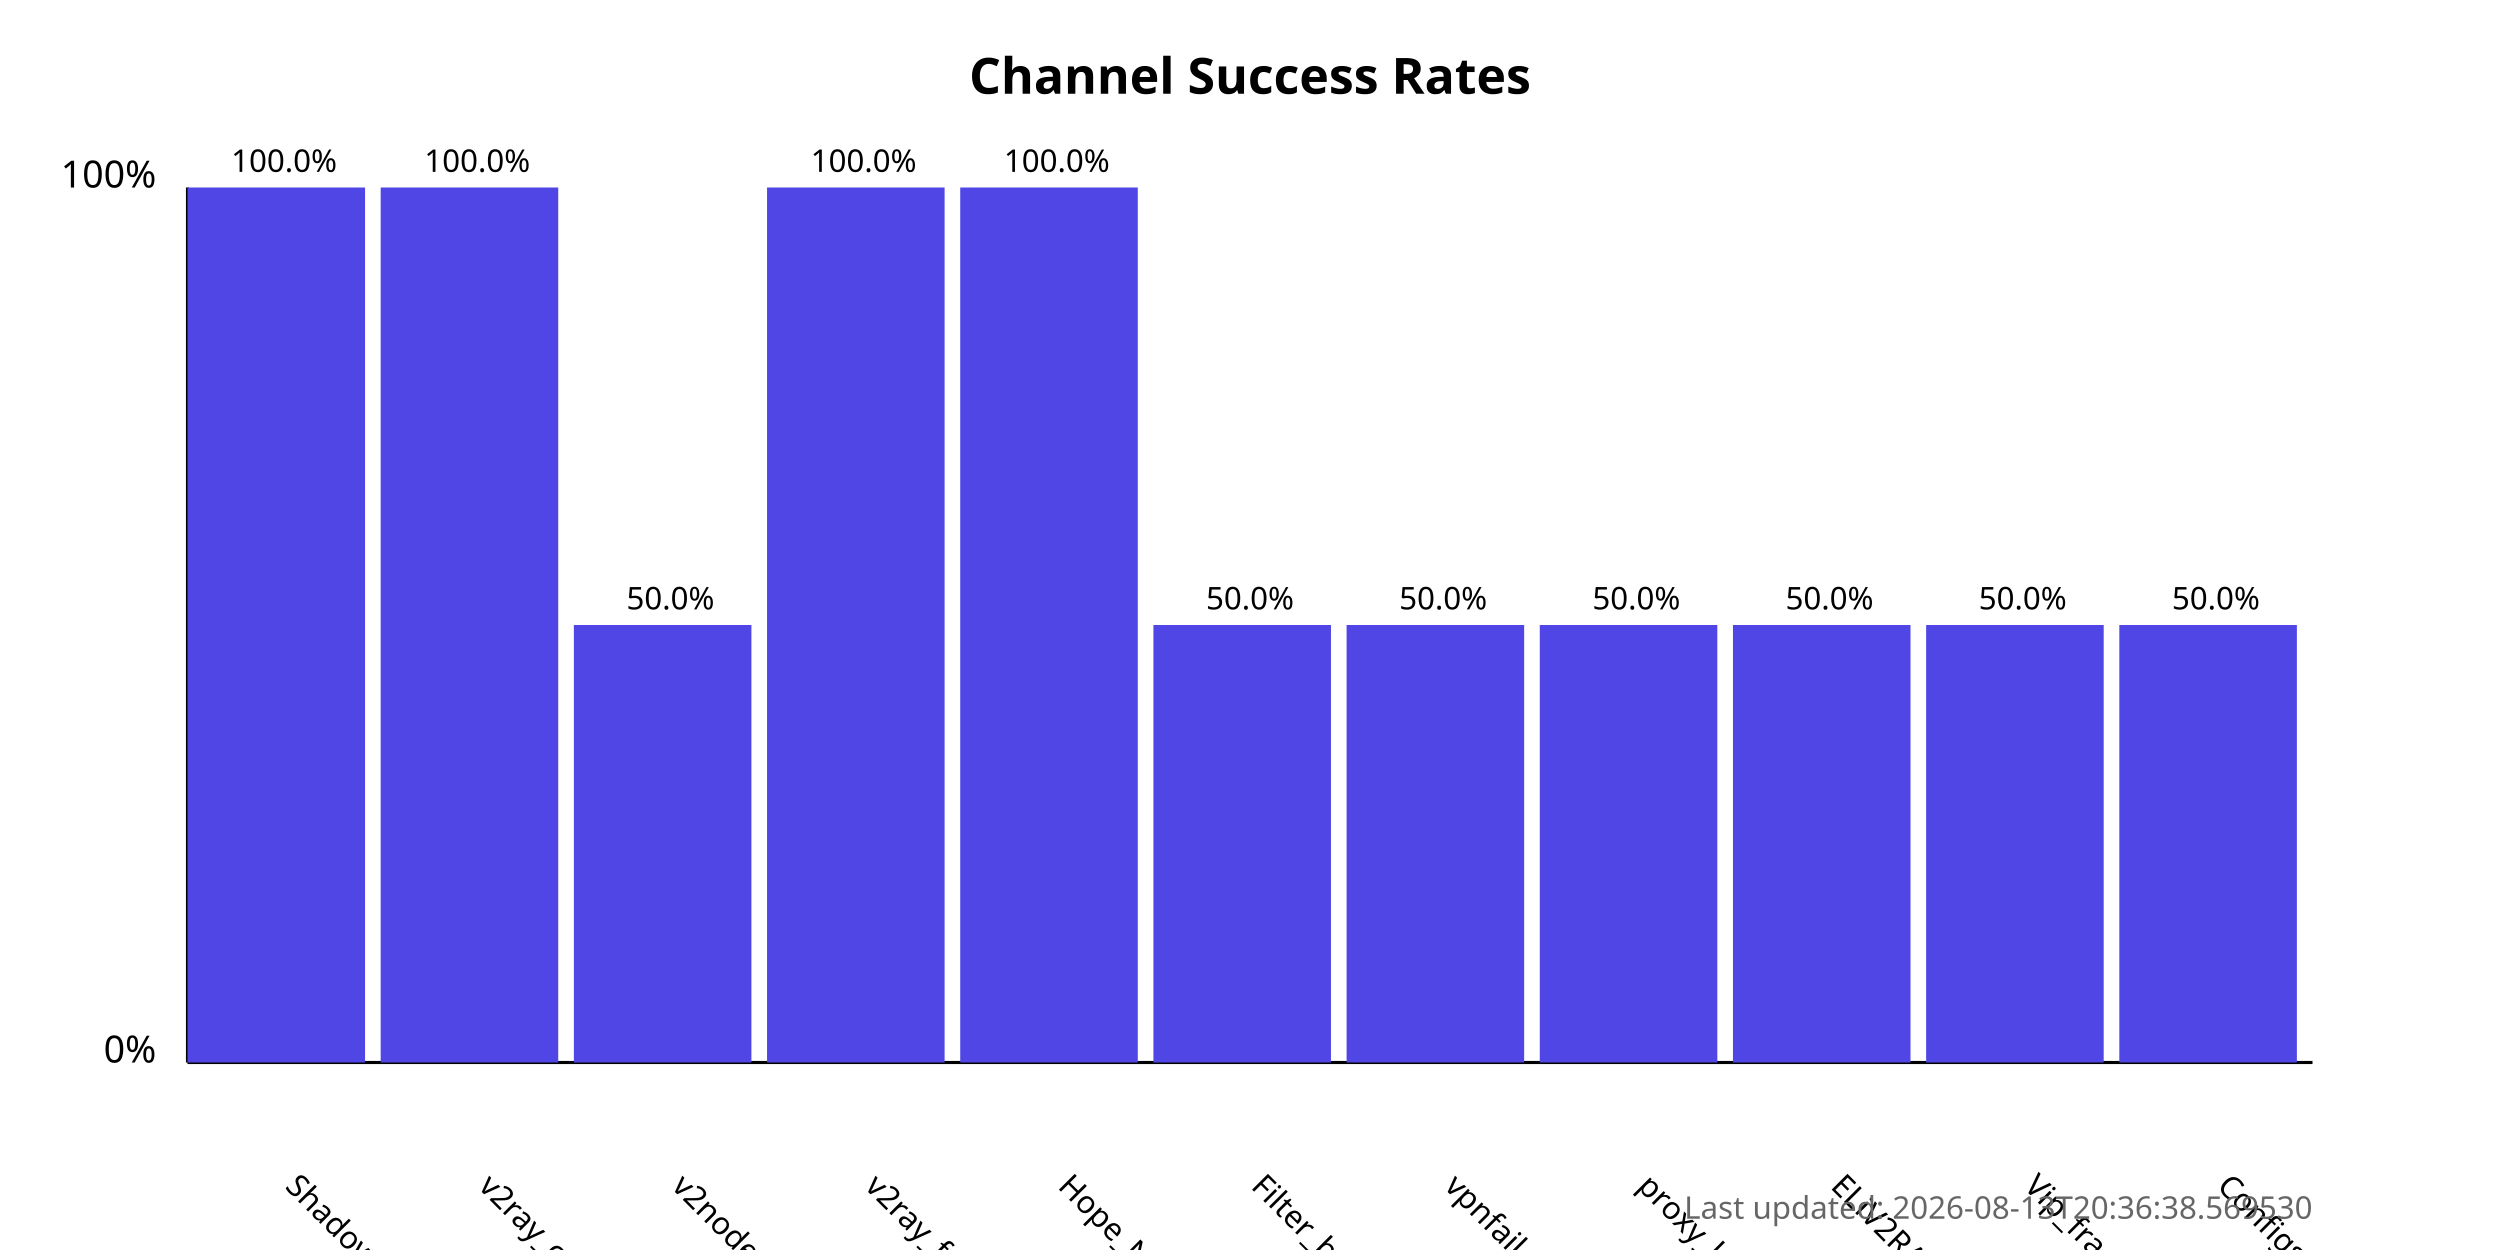
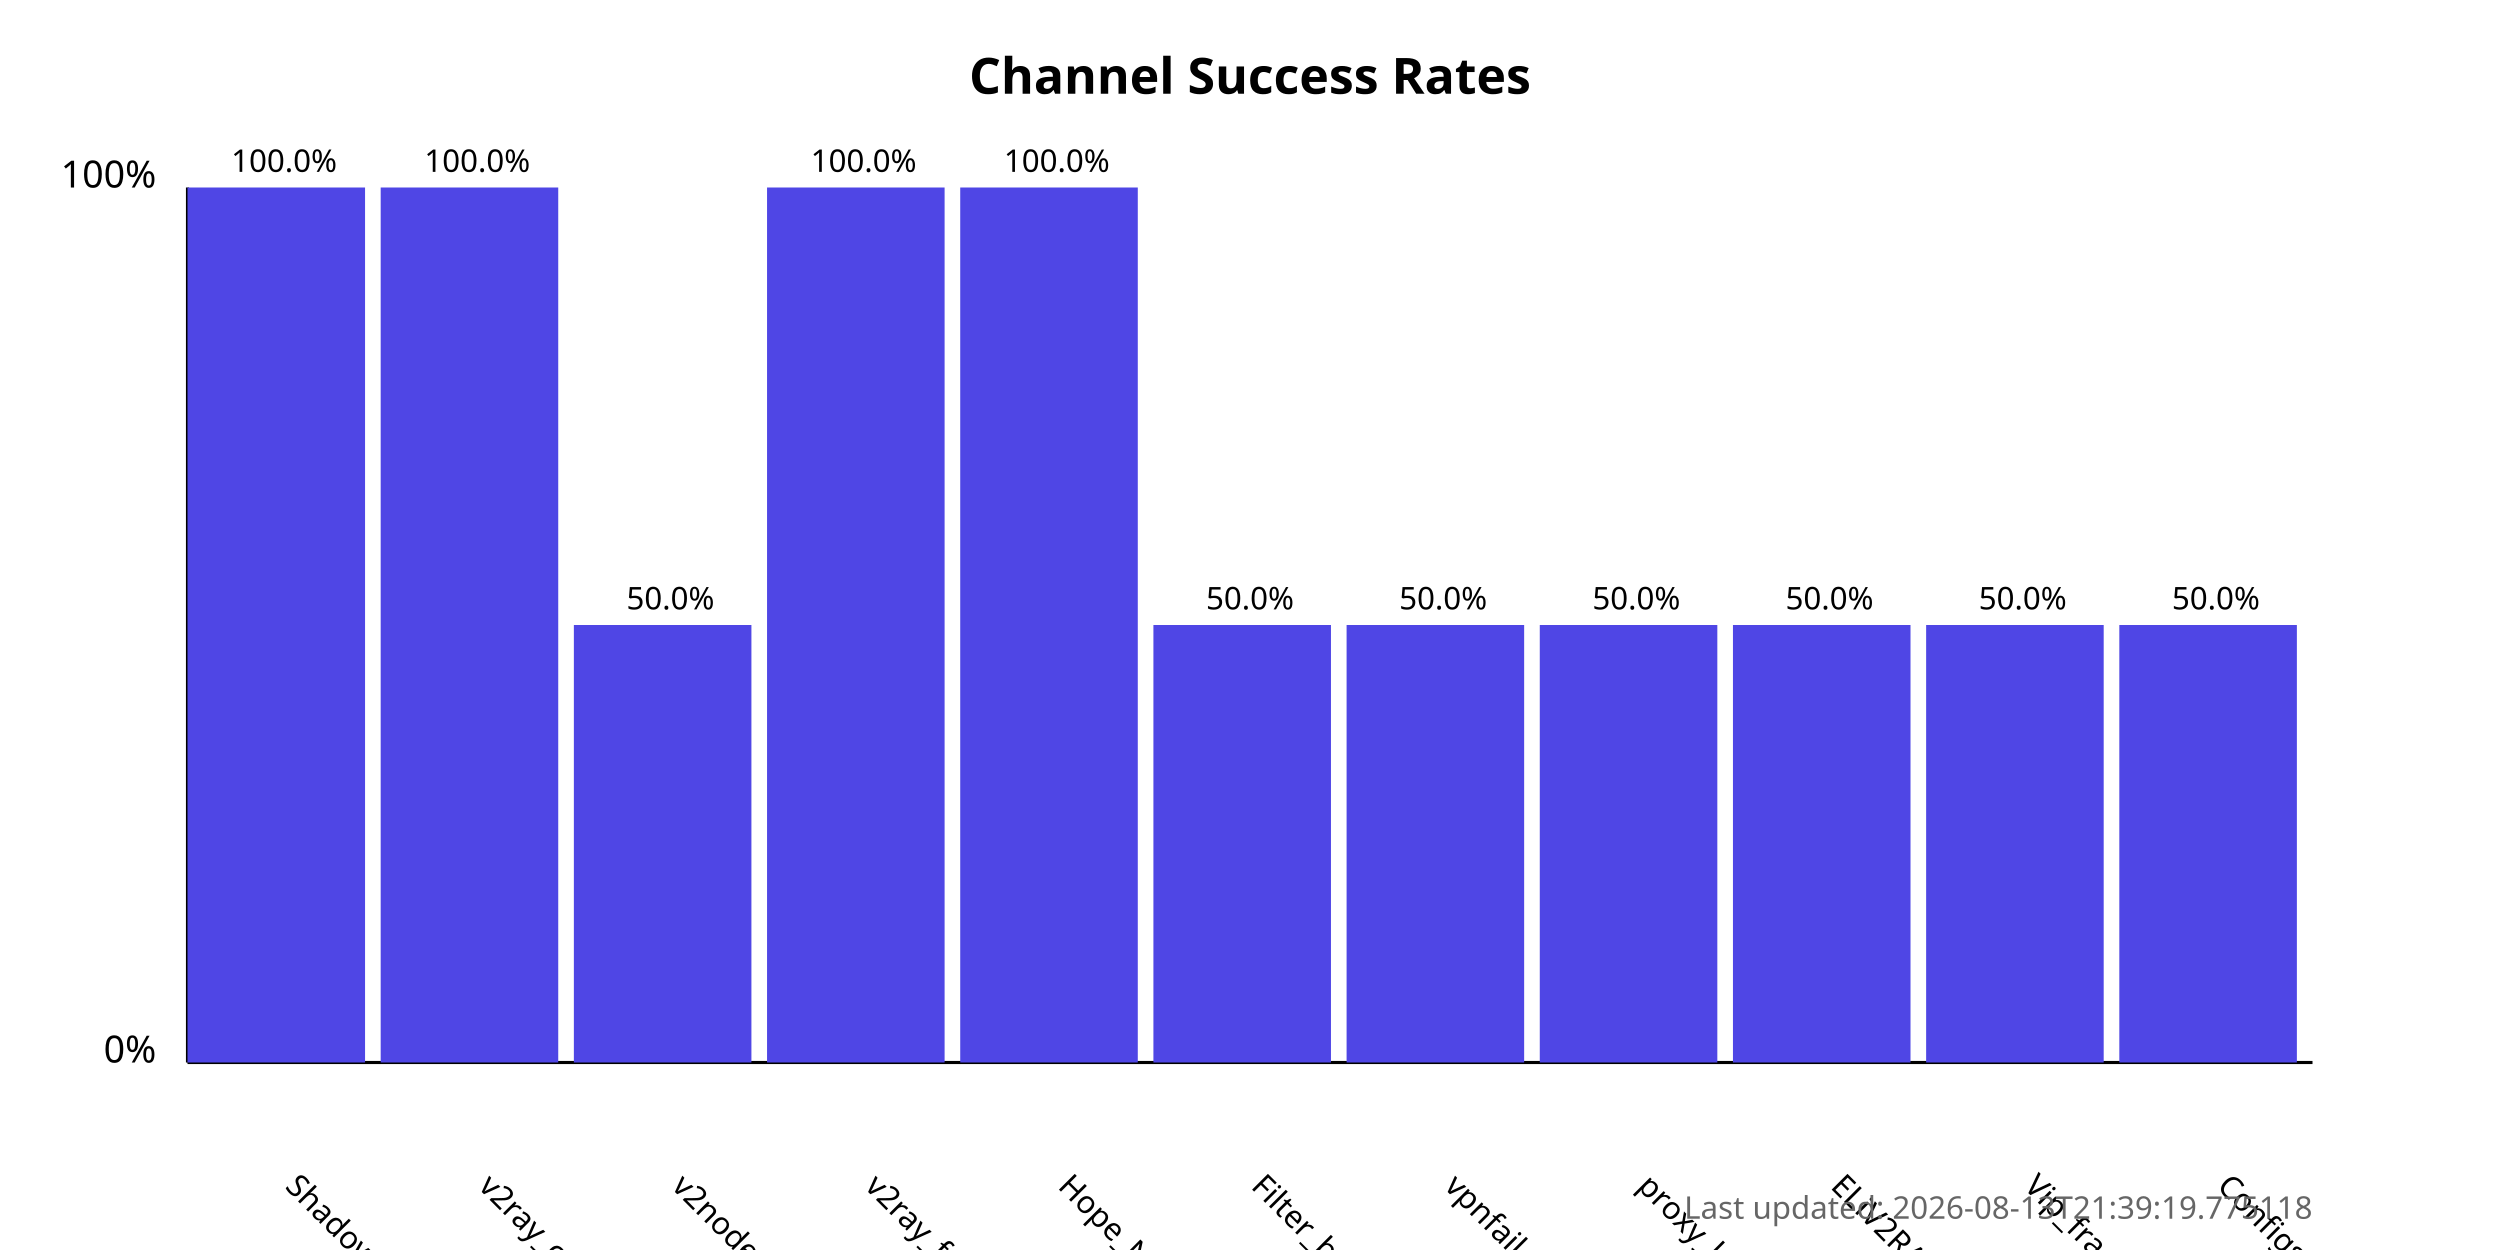
<svg xmlns="http://www.w3.org/2000/svg" width="800" height="400">
  <style>
            .chart-title { font: bold 16px sans-serif; }
            .axis-label { font: 12px sans-serif; }
            .tick-label { font: 10px sans-serif; }
            .bar { fill: #4f46e5; }
            .bar:hover { fill: #6366f1; }
            .timestamp { font: 10px sans-serif; fill: #666; }
        </style>
  <text x="400.0" y="30" text-anchor="middle" class="chart-title">
            Channel Success Rates
        </text>
  <line x1="60" y1="340" x2="60" y2="60" stroke="black" stroke-width="1" />
  <line x1="60" y1="340" x2="740" y2="340" stroke="black" stroke-width="1" />
  <text x="50" y="340" text-anchor="end" class="axis-label">0%</text>
  <text x="50" y="60" text-anchor="end" class="axis-label">100%</text>
  <g>
    <rect x="60" y="60.0" width="56.818" height="280.0" class="bar" />
    <text x="90.909" y="380" transform="rotate(45, 90.90909, 380)" text-anchor="start" class="tick-label">
                ShadowProxy66
            </text>
    <text x="90.909" y="55.0" text-anchor="middle" class="tick-label">
                100.0%
            </text>
  </g>
  <g>
    <rect x="121.818" y="60.0" width="56.818" height="280.0" class="bar" />
    <text x="152.727" y="380" transform="rotate(45, 152.7273, 380)" text-anchor="start" class="tick-label">
                v2ray_configs_pool
            </text>
    <text x="152.727" y="55.0" text-anchor="middle" class="tick-label">
                100.0%
            </text>
  </g>
  <g>
    <rect x="183.636" y="200.0" width="56.818" height="140.0" class="bar" />
    <text x="214.545" y="380" transform="rotate(45, 214.5455, 380)" text-anchor="start" class="tick-label">
                v2nodes
            </text>
    <text x="214.545" y="195.0" text-anchor="middle" class="tick-label">
                50.0%
            </text>
  </g>
  <g>
    <rect x="245.455" y="60.0" width="56.818" height="280.0" class="bar" />
    <text x="276.364" y="380" transform="rotate(45, 276.3636, 380)" text-anchor="start" class="tick-label">
                v2ray_free_conf
            </text>
    <text x="276.364" y="55.0" text-anchor="middle" class="tick-label">
                100.0%
            </text>
  </g>
  <g>
    <rect x="307.273" y="60.0" width="56.818" height="280.0" class="bar" />
    <text x="338.182" y="380" transform="rotate(45, 338.1818, 380)" text-anchor="start" class="tick-label">
                Hope_Net
            </text>
    <text x="338.182" y="55.0" text-anchor="middle" class="tick-label">
                100.0%
            </text>
  </g>
  <g>
    <rect x="369.091" y="200.0" width="56.818" height="140.0" class="bar" />
    <text x="400.0" y="380" transform="rotate(45, 400.0, 380)" text-anchor="start" class="tick-label">
                Filter_breaker
            </text>
    <text x="400.0" y="195.0" text-anchor="middle" class="tick-label">
                50.0%
            </text>
  </g>
  <g>
    <rect x="430.909" y="200.0" width="56.818" height="140.0" class="bar" />
    <text x="461.818" y="380" transform="rotate(45, 461.8182, 380)" text-anchor="start" class="tick-label">
                vpnfail_vless
            </text>
    <text x="461.818" y="195.0" text-anchor="middle" class="tick-label">
                50.0%
            </text>
  </g>
  <g>
    <rect x="492.727" y="200.0" width="56.818" height="140.0" class="bar" />
    <text x="523.636" y="380" transform="rotate(45, 523.6364, 380)" text-anchor="start" class="tick-label">
                proxy_kafee
            </text>
    <text x="523.636" y="195.0" text-anchor="middle" class="tick-label">
                50.0%
            </text>
  </g>
  <g>
    <rect x="554.545" y="200.0" width="56.818" height="140.0" class="bar" />
    <text x="585.455" y="380" transform="rotate(45, 585.4545, 380)" text-anchor="start" class="tick-label">
                ELiV2RAY
            </text>
    <text x="585.455" y="195.0" text-anchor="middle" class="tick-label">
                50.0%
            </text>
  </g>
  <g>
    <rect x="616.364" y="200.0" width="56.818" height="140.0" class="bar" />
    <text x="647.273" y="380" transform="rotate(45, 647.2727, 380)" text-anchor="start" class="tick-label">
                Vip_fragment_v2ray
            </text>
    <text x="647.273" y="195.0" text-anchor="middle" class="tick-label">
                50.0%
            </text>
  </g>
  <g>
    <rect x="678.182" y="200.0" width="56.818" height="140.0" class="bar" />
    <text x="709.091" y="380" transform="rotate(45, 709.0909, 380)" text-anchor="start" class="tick-label">
                ConfigsHubPlus
            </text>
    <text x="709.091" y="195.0" text-anchor="middle" class="tick-label">
                50.0%
            </text>
  </g>
  <text x="740" y="390" text-anchor="end" class="timestamp">
-             Last updated: 2026-08-13T20:36:38.569530
+             Last updated: 2026-08-13T21:39:19.775118
        </text>
</svg>
